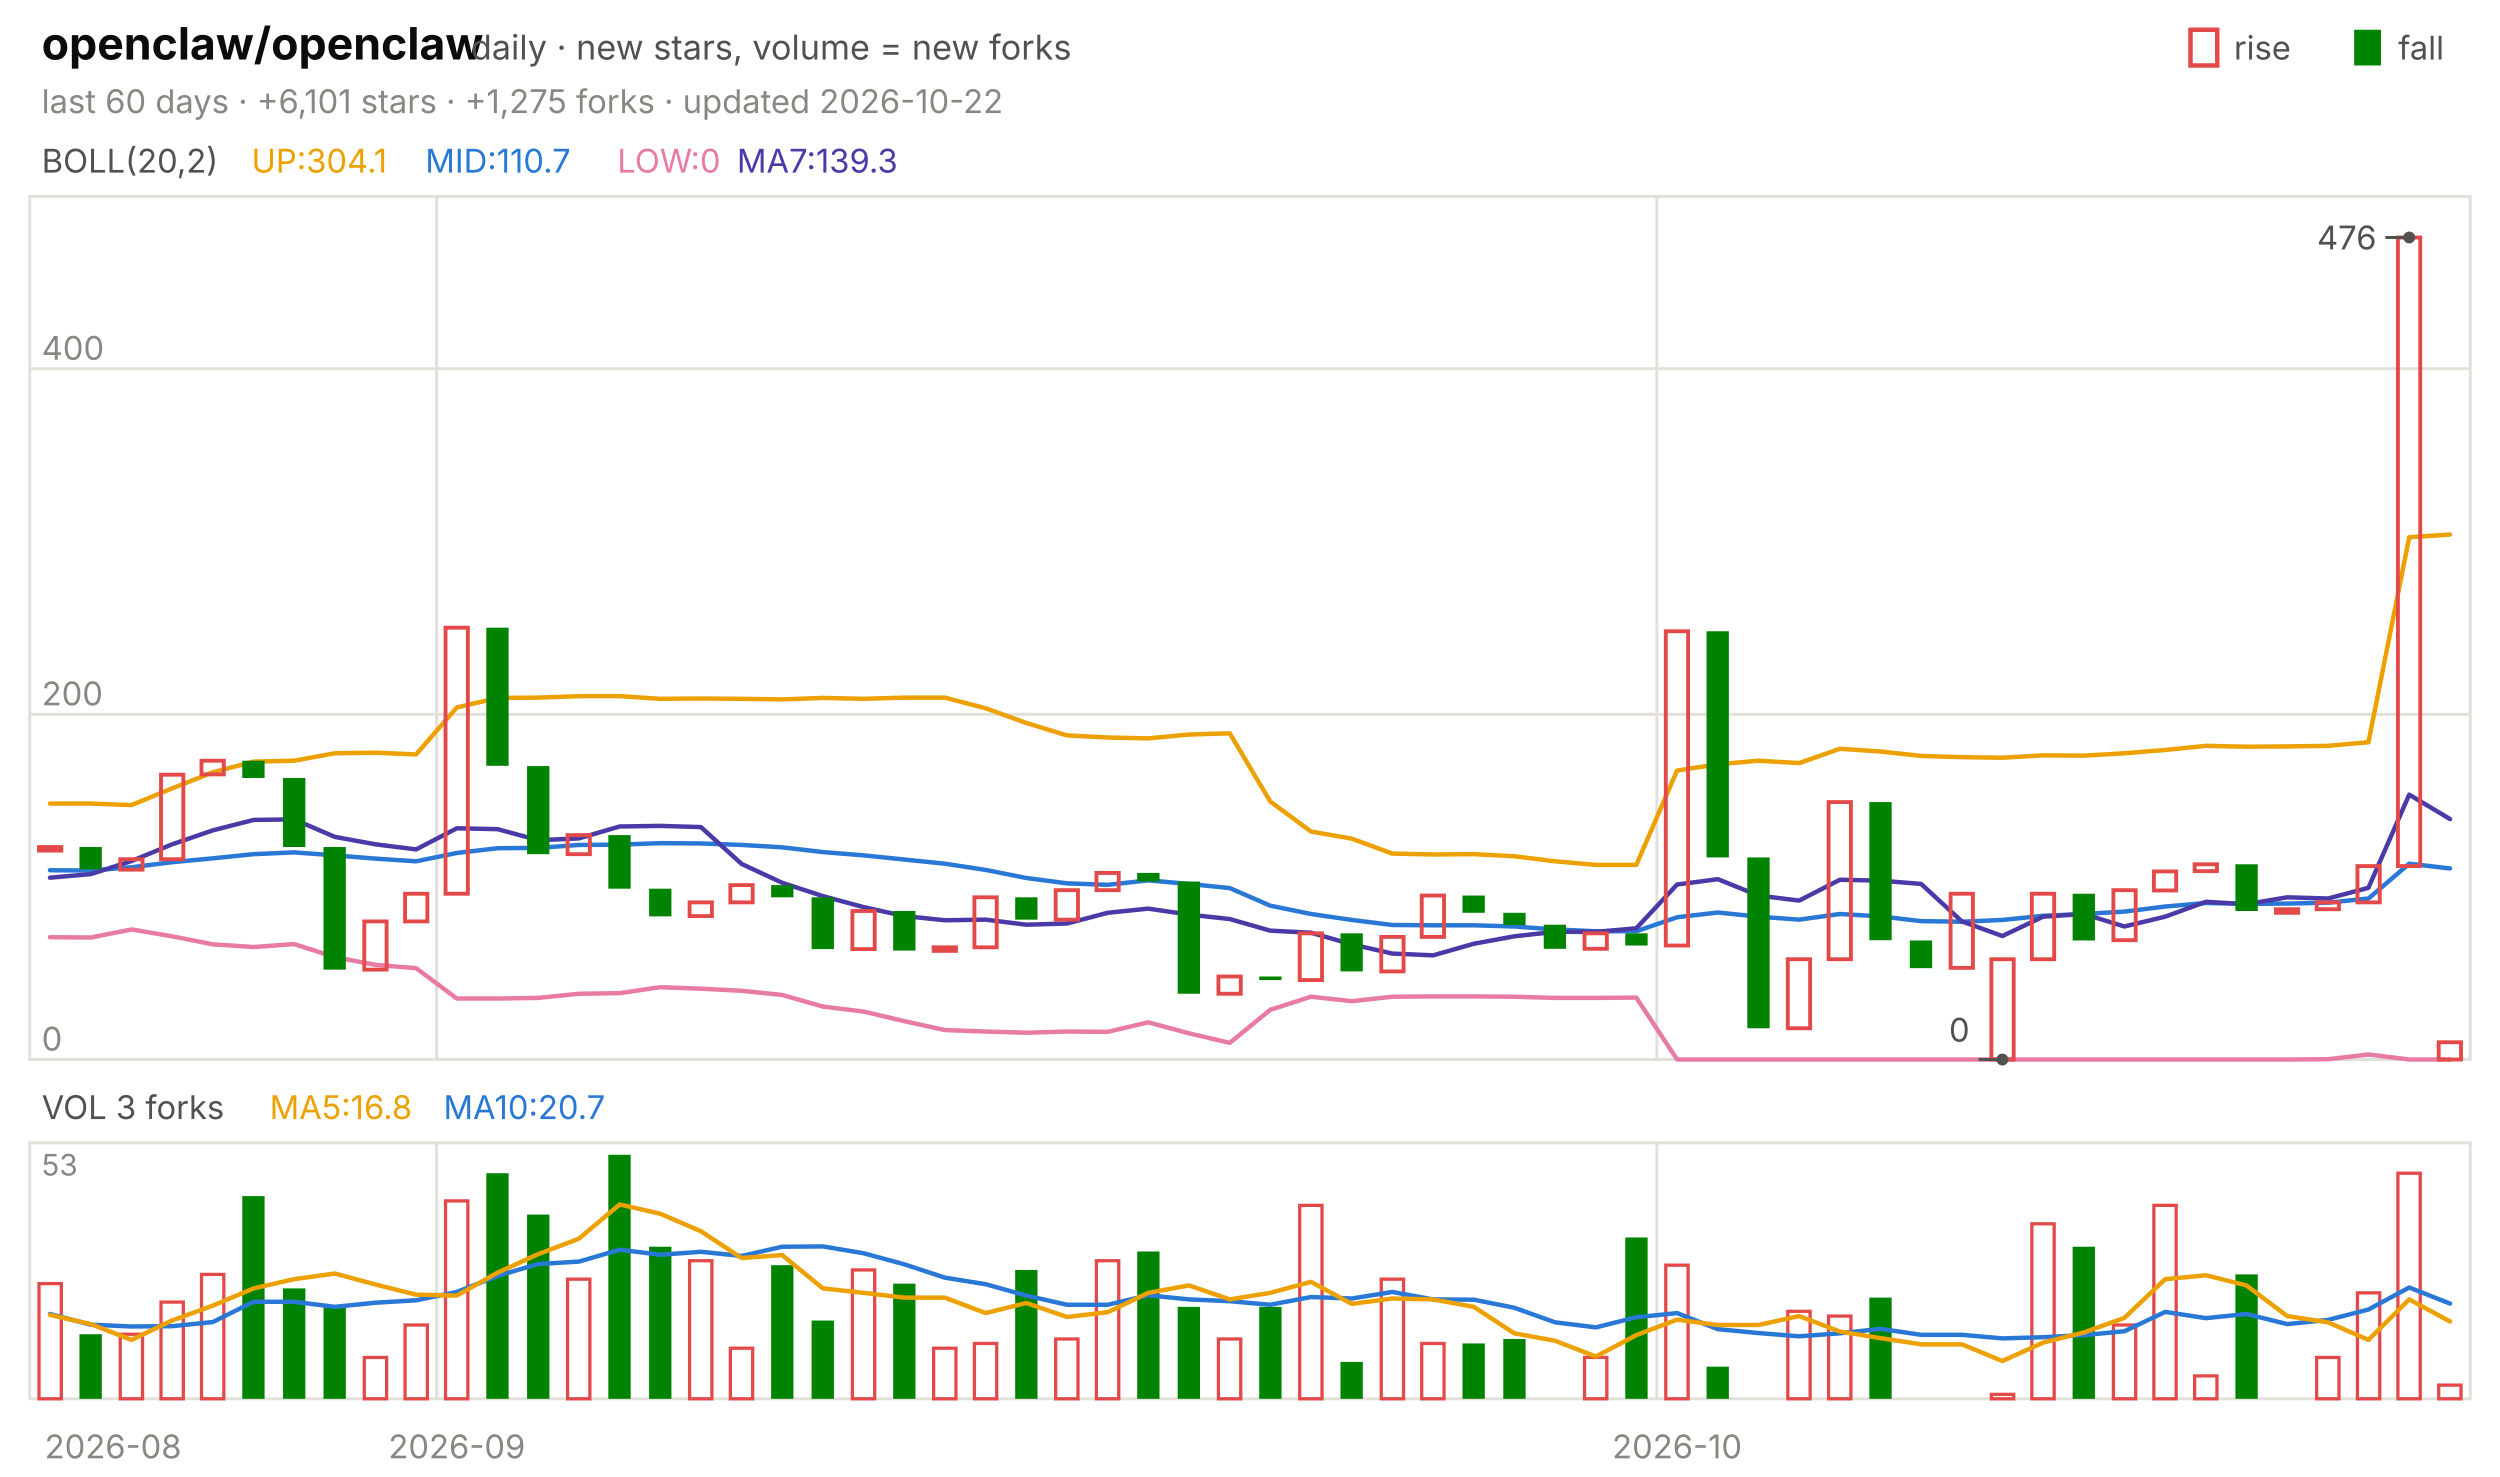
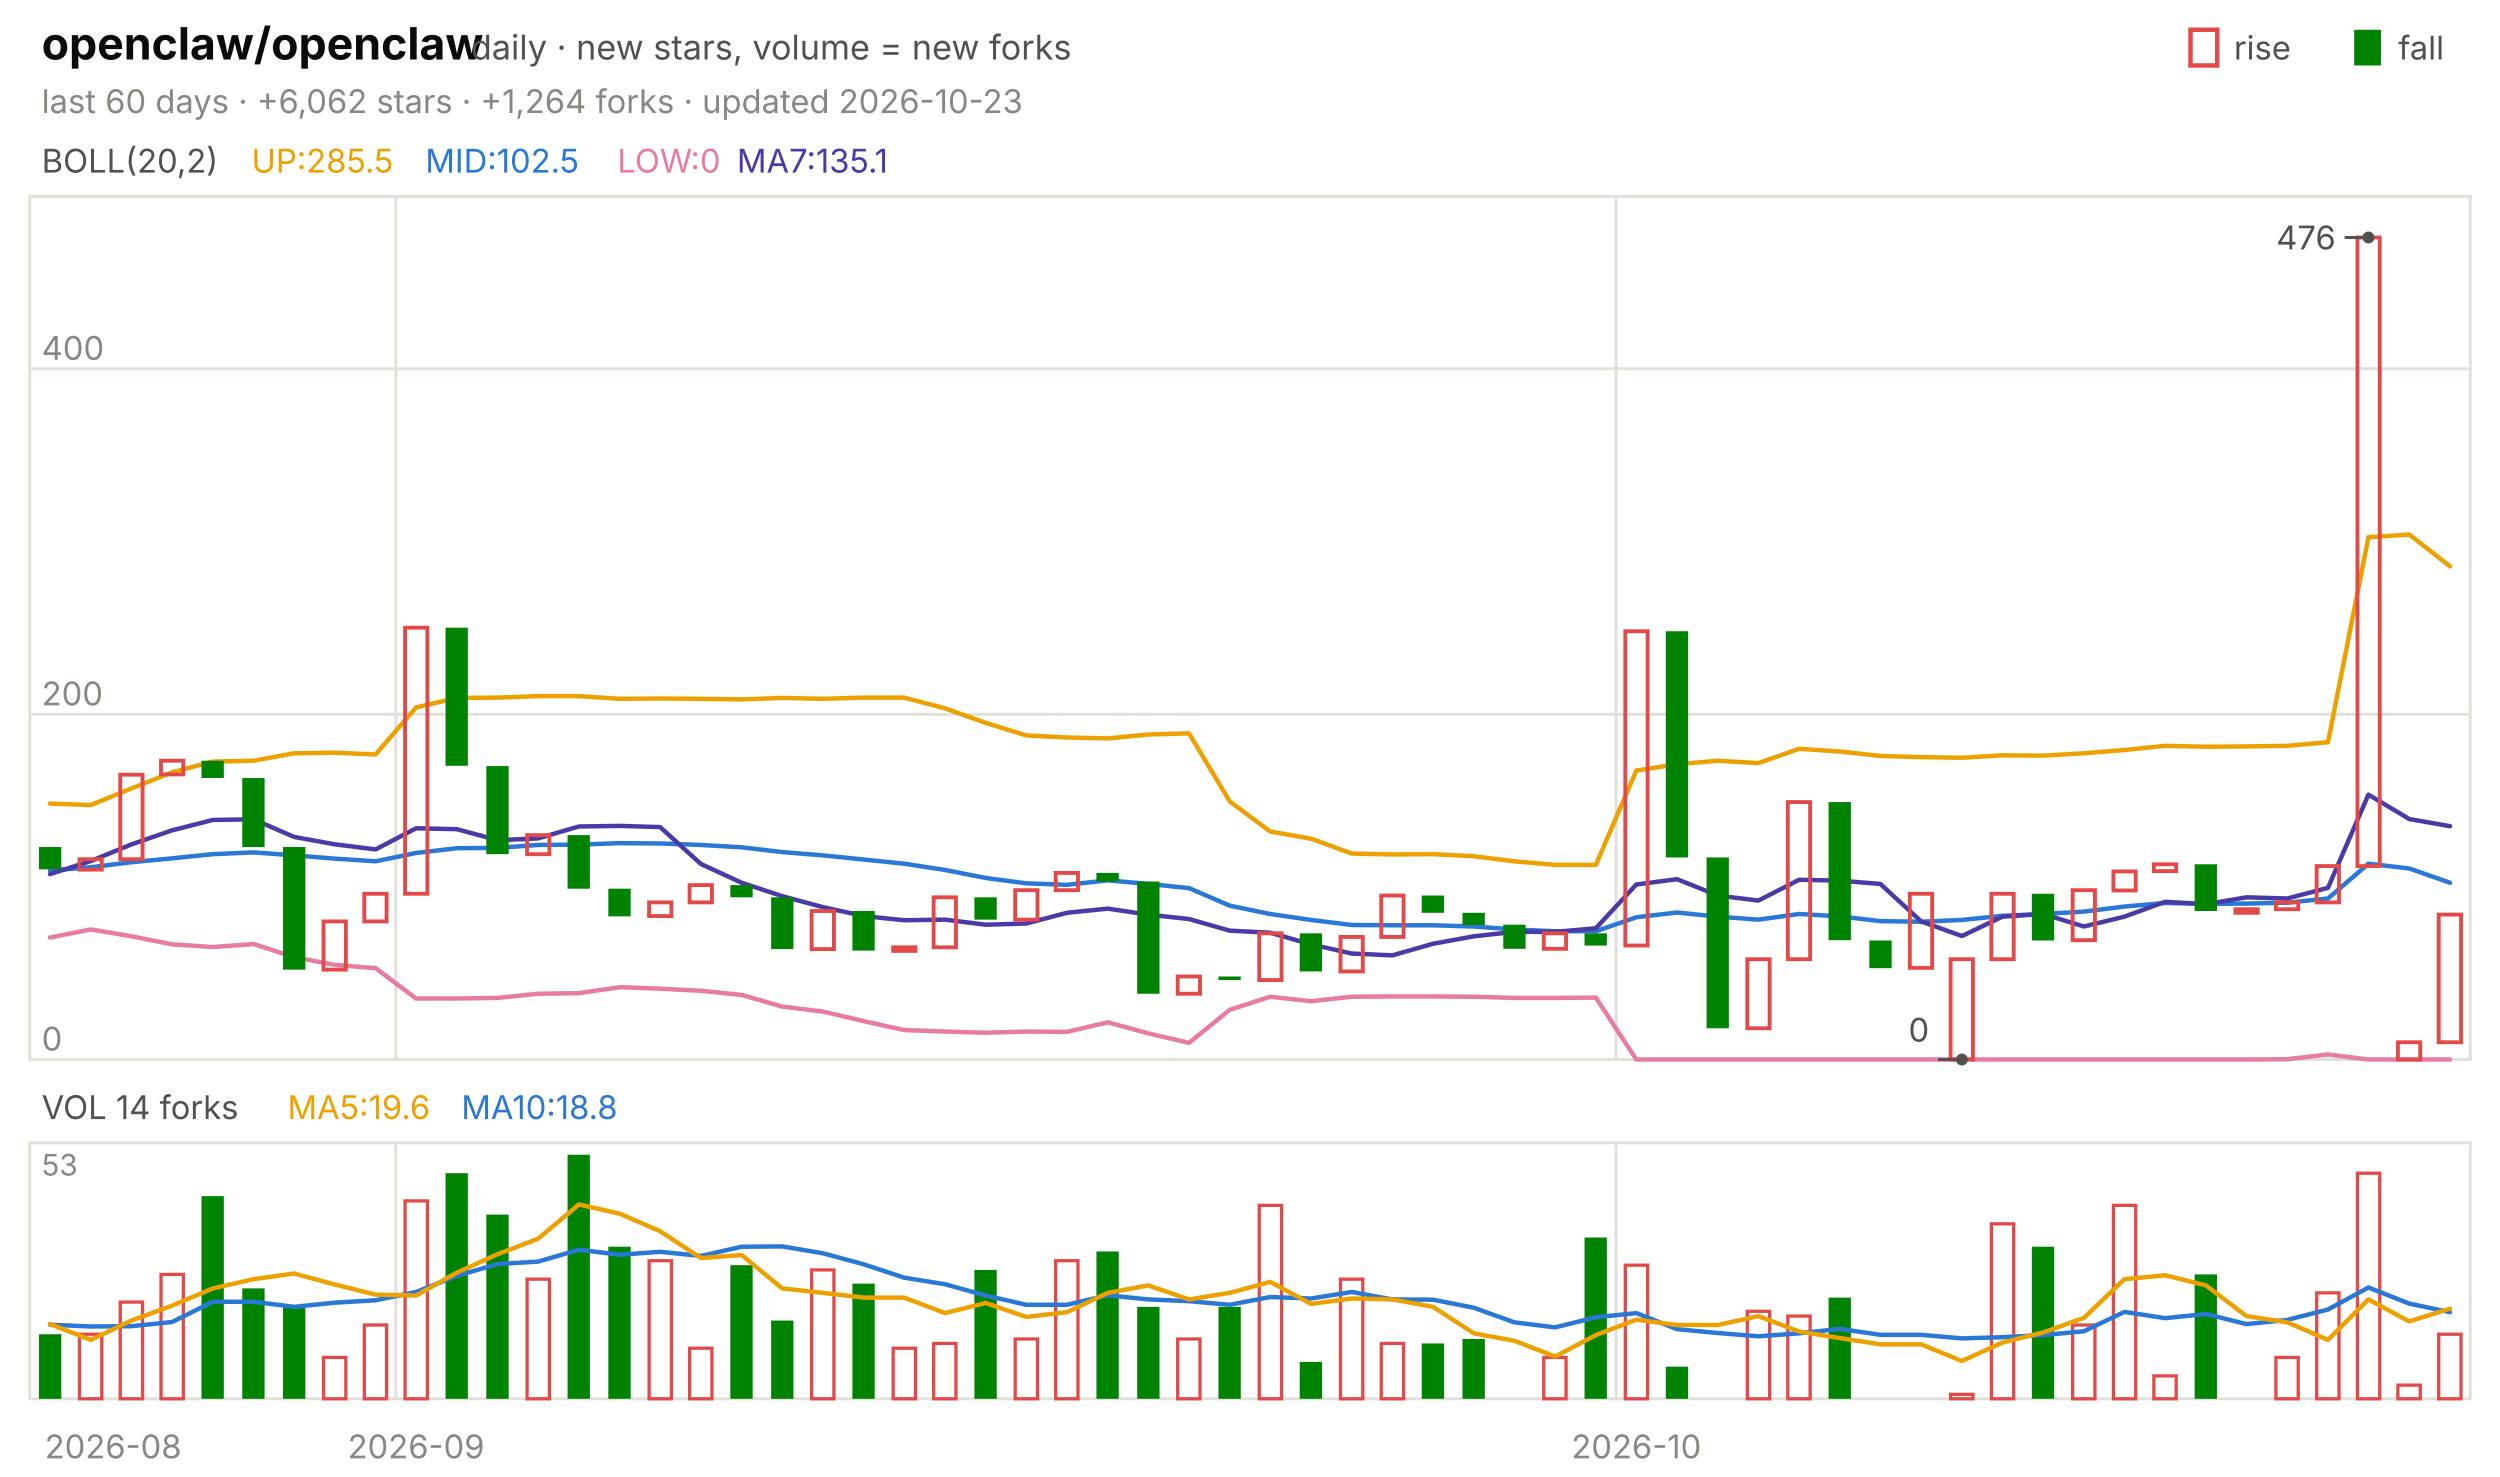
<svg xmlns="http://www.w3.org/2000/svg" viewBox="0 0 840 496" width="840" height="496" font-family="-apple-system,'Segoe UI',system-ui,sans-serif" role="img" aria-label="openclaw/openclaw candlestick chart">
  <text x="14.0" y="20.0" font-size="15" fill="#0b0b0b" font-weight="650">openclaw/openclaw</text>
  <text x="158.2" y="20.0" font-size="11.5" fill="#52514e">daily · new stars, volume = new forks</text>
  <text x="805.8" y="20.0" font-size="11.0" fill="#52514e">fall</text>
  <rect x="791" y="10" width="9" height="12" fill="#008300" />
  <text x="750.6" y="20.0" font-size="11.0" fill="#52514e">rise</text>
  <rect x="736" y="10" width="9" height="12" fill="none" stroke="#e34948" stroke-width="1.5" />
-   <text x="14.0" y="38.0" font-size="11.0" fill="#898781">last 60 days · +6,101 stars · +1,275 forks · updated 2026-10-22</text>
+   <text x="14.0" y="38.0" font-size="11.0" fill="#898781">last 60 days · +6,062 stars · +1,264 forks · updated 2026-10-23</text>
  <rect x="10" y="66" width="820" height="290" fill="none" stroke="#e1e0d9" />
  <rect x="10" y="384" width="820" height="86" fill="none" stroke="#e1e0d9" />
  <text x="38.0" y="490.0" font-size="11.0" fill="#898781" text-anchor="middle">2026-08</text>
-   <line x1="146.7" y1="66.0" x2="146.7" y2="356.0" stroke="#e1e0d9" stroke-width="1.0" />
-   <line x1="146.7" y1="384.0" x2="146.7" y2="470.0" stroke="#e1e0d9" stroke-width="1.0" />
-   <text x="153.5" y="490.0" font-size="11.0" fill="#898781" text-anchor="middle">2026-09</text>
-   <line x1="556.7" y1="66.0" x2="556.7" y2="356.0" stroke="#e1e0d9" stroke-width="1.0" />
-   <line x1="556.7" y1="384.0" x2="556.7" y2="470.0" stroke="#e1e0d9" stroke-width="1.0" />
-   <text x="563.5" y="490.0" font-size="11.0" fill="#898781" text-anchor="middle">2026-10</text>
+   <line x1="133.0" y1="66.0" x2="133.0" y2="356.0" stroke="#e1e0d9" stroke-width="1.0" />
+   <line x1="133.0" y1="384.0" x2="133.0" y2="470.0" stroke="#e1e0d9" stroke-width="1.0" />
+   <text x="139.8" y="490.0" font-size="11.0" fill="#898781" text-anchor="middle">2026-09</text>
+   <line x1="543.0" y1="66.0" x2="543.0" y2="356.0" stroke="#e1e0d9" stroke-width="1.0" />
+   <line x1="543.0" y1="384.0" x2="543.0" y2="470.0" stroke="#e1e0d9" stroke-width="1.0" />
+   <text x="549.8" y="490.0" font-size="11.0" fill="#898781" text-anchor="middle">2026-10</text>
  <text x="14.0" y="58.0" font-size="11.0" fill="#52514e">BOLL(20,2)</text>
-   <text x="84.5" y="58.0" font-size="11.0" fill="#eda100">UP:304.1</text>
-   <text x="142.9" y="58.0" font-size="11.0" fill="#2a78d6">MID:110.7</text>
+   <text x="84.5" y="58.0" font-size="11.0" fill="#eda100">UP:285.5</text>
+   <text x="142.9" y="58.0" font-size="11.0" fill="#2a78d6">MID:102.5</text>
  <text x="207.4" y="58.0" font-size="11.0" fill="#e87ba4">LOW:0</text>
-   <text x="247.6" y="58.0" font-size="11.0" fill="#4a3aa7">MA7:139.3</text>
+   <text x="247.6" y="58.0" font-size="11.0" fill="#4a3aa7">MA7:135.1</text>
  <line x1="10.0" y1="356.0" x2="830.0" y2="356.0" stroke="#e1e0d9" stroke-width="1.0" />
  <text x="14.0" y="353.0" font-size="11.0" fill="#898781">0</text>
  <line x1="10.0" y1="240.0" x2="830.0" y2="240.0" stroke="#e1e0d9" stroke-width="1.0" />
  <text x="14.0" y="237.0" font-size="11.0" fill="#898781">200</text>
  <line x1="10.0" y1="123.9" x2="830.0" y2="123.9" stroke="#e1e0d9" stroke-width="1.0" />
  <text x="14.0" y="120.9" font-size="11.0" fill="#898781">400</text>
-   <polyline points="16.8,270.0 30.5,270.0 44.2,270.5 57.8,264.9 71.5,259.5 85.2,255.9 98.8,255.6 112.5,253.1 126.2,252.9 139.8,253.5 153.5,237.7 167.2,234.5 180.8,234.4 194.5,233.9 208.2,233.9 221.8,234.8 235.5,234.7 249.2,234.8 262.8,235.0 276.5,234.5 290.2,234.8 303.8,234.4 317.5,234.4 331.2,238.0 344.8,242.9 358.5,247.1 372.2,247.8 385.8,248.1 399.5,246.8 413.2,246.4 426.8,269.3 440.5,279.4 454.2,281.8 467.8,286.8 481.5,287.1 495.2,287.0 508.8,287.7 522.5,289.4 536.2,290.6 549.8,290.6 563.5,258.9 577.2,256.8 590.8,255.6 604.5,256.4 618.2,251.6 631.8,252.5 645.5,254.0 659.2,254.4 672.8,254.6 686.5,253.8 700.2,253.9 713.8,253.1 727.5,252.0 741.2,250.6 754.8,250.9 768.5,250.8 782.2,250.6 795.8,249.4 809.5,180.5 823.2,179.6" fill="none" stroke="#eda100" stroke-width="1.5" stroke-linejoin="round" stroke-linecap="round" />
-   <polyline points="16.8,292.4 30.5,292.5 44.2,291.4 57.8,289.7 71.5,288.4 85.2,287.0 98.8,286.4 112.5,287.4 126.2,288.5 139.8,289.4 153.5,286.6 167.2,285.0 180.8,284.9 194.5,283.9 208.2,283.8 221.8,283.3 235.5,283.4 249.2,283.9 262.8,284.7 276.5,286.3 290.2,287.4 303.8,288.8 317.5,290.2 331.2,292.3 344.8,295.0 358.5,296.8 372.2,297.3 385.8,295.8 399.5,297.0 413.2,298.4 426.8,304.3 440.5,307.1 454.2,309.1 467.8,310.8 481.5,310.9 495.2,310.9 508.8,311.3 522.5,312.3 536.2,312.9 549.8,312.9 563.5,308.2 577.2,306.6 590.8,308.0 604.5,309.0 618.2,307.1 631.8,307.9 645.5,309.5 659.2,309.7 672.8,309.1 686.5,307.7 700.2,307.1 713.8,306.3 727.5,304.6 741.2,303.4 754.8,303.7 768.5,303.6 782.2,303.3 795.8,301.9 809.5,290.2 823.2,291.8" fill="none" stroke="#2a78d6" stroke-width="1.5" stroke-linejoin="round" stroke-linecap="round" />
-   <polyline points="16.8,314.9 30.5,315.0 44.2,312.3 57.8,314.6 71.5,317.3 85.2,318.2 98.8,317.2 112.5,321.6 126.2,324.2 139.8,325.3 153.5,335.5 167.2,335.5 180.8,335.3 194.5,333.9 208.2,333.7 221.8,331.7 235.5,332.2 249.2,332.9 262.8,334.3 276.5,338.2 290.2,339.9 303.8,343.1 317.5,346.1 331.2,346.6 344.8,347.0 358.5,346.6 372.2,346.7 385.8,343.5 399.5,347.2 413.2,350.4 426.8,339.3 440.5,334.9 454.2,336.4 467.8,334.9 481.5,334.8 495.2,334.8 508.8,334.9 522.5,335.3 536.2,335.3 549.8,335.2 563.5,356.0 577.2,356.0 590.8,356.0 604.5,356.0 618.2,356.0 631.8,356.0 645.5,356.0 659.2,356.0 672.8,356.0 686.5,356.0 700.2,356.0 713.8,356.0 727.5,356.0 741.2,356.0 754.8,356.0 768.5,356.0 782.2,355.9 795.8,354.3 809.5,356.0 823.2,356.0" fill="none" stroke="#e87ba4" stroke-width="1.5" stroke-linejoin="round" stroke-linecap="round" />
-   <polyline points="16.8,294.9 30.5,293.7 44.2,289.3 57.8,283.7 71.5,279.0 85.2,275.5 98.8,275.3 112.5,281.2 126.2,283.7 139.8,285.4 153.5,278.3 167.2,278.6 180.8,282.3 194.5,281.7 208.2,277.7 221.8,277.5 235.5,277.9 249.2,290.3 262.8,296.6 276.5,301.1 290.2,304.8 303.8,307.8 317.5,309.2 331.2,309.0 344.8,310.7 358.5,310.3 372.2,306.7 385.8,305.3 399.5,307.3 413.2,308.8 426.8,312.7 440.5,313.4 454.2,317.3 467.8,320.4 481.5,321.0 495.2,317.1 508.8,314.6 522.5,313.1 536.2,313.1 549.8,311.9 563.5,297.2 577.2,295.4 590.8,300.9 604.5,302.6 618.2,295.6 631.8,295.9 645.5,297.0 659.2,309.6 672.8,314.5 686.5,308.0 700.2,307.1 713.8,311.3 727.5,308.0 741.2,303.0 754.8,303.8 768.5,301.5 782.2,301.9 795.8,298.3 809.5,267.0 823.2,275.2" fill="none" stroke="#4a3aa7" stroke-width="1.5" stroke-linejoin="round" stroke-linecap="round" />
-   <rect x="13.1" y="284.6" width="7.5" height="1.2" fill="none" stroke="#e34948" stroke-width="1.3" />
-   <rect x="26.7" y="284.6" width="7.5" height="7.5" fill="#008300" />
-   <rect x="40.4" y="288.7" width="7.5" height="3.5" fill="none" stroke="#e34948" stroke-width="1.3" />
-   <rect x="54.1" y="260.3" width="7.5" height="28.4" fill="none" stroke="#e34948" stroke-width="1.3" />
-   <rect x="67.7" y="255.6" width="7.5" height="4.6" fill="none" stroke="#e34948" stroke-width="1.3" />
-   <rect x="81.4" y="255.6" width="7.5" height="5.8" fill="#008300" />
-   <rect x="95.1" y="261.4" width="7.5" height="23.2" fill="#008300" />
-   <rect x="108.7" y="284.6" width="7.5" height="41.2" fill="#008300" />
-   <rect x="122.4" y="309.6" width="7.5" height="16.2" fill="none" stroke="#e34948" stroke-width="1.3" />
-   <rect x="136.1" y="300.3" width="7.5" height="9.3" fill="none" stroke="#e34948" stroke-width="1.3" />
-   <rect x="149.7" y="210.9" width="7.5" height="89.4" fill="none" stroke="#e34948" stroke-width="1.3" />
-   <rect x="163.4" y="210.9" width="7.5" height="46.4" fill="#008300" />
-   <rect x="177.1" y="257.4" width="7.5" height="29.6" fill="#008300" />
-   <rect x="190.7" y="280.6" width="7.5" height="6.4" fill="none" stroke="#e34948" stroke-width="1.3" />
-   <rect x="204.4" y="280.6" width="7.5" height="18.0" fill="#008300" />
-   <rect x="218.1" y="298.6" width="7.5" height="9.3" fill="#008300" />
-   <rect x="231.7" y="303.2" width="7.5" height="4.6" fill="none" stroke="#e34948" stroke-width="1.3" />
-   <rect x="245.4" y="297.4" width="7.5" height="5.8" fill="none" stroke="#e34948" stroke-width="1.3" />
-   <rect x="259.1" y="297.4" width="7.5" height="4.1" fill="#008300" />
-   <rect x="272.7" y="301.5" width="7.5" height="17.4" fill="#008300" />
-   <rect x="286.4" y="306.1" width="7.5" height="12.8" fill="none" stroke="#e34948" stroke-width="1.3" />
-   <rect x="300.1" y="306.1" width="7.5" height="13.3" fill="#008300" />
-   <rect x="313.7" y="318.3" width="7.5" height="1.2" fill="none" stroke="#e34948" stroke-width="1.3" />
-   <rect x="327.4" y="301.5" width="7.5" height="16.8" fill="none" stroke="#e34948" stroke-width="1.3" />
-   <rect x="341.1" y="301.5" width="7.5" height="7.5" fill="#008300" />
-   <rect x="354.7" y="299.1" width="7.5" height="9.9" fill="none" stroke="#e34948" stroke-width="1.3" />
-   <rect x="368.4" y="293.3" width="7.5" height="5.8" fill="none" stroke="#e34948" stroke-width="1.3" />
-   <rect x="382.1" y="293.3" width="7.5" height="2.9" fill="#008300" />
-   <rect x="395.7" y="296.2" width="7.5" height="37.7" fill="#008300" />
-   <rect x="409.4" y="328.1" width="7.5" height="5.8" fill="none" stroke="#e34948" stroke-width="1.3" />
-   <rect x="423.1" y="328.1" width="7.5" height="1.2" fill="#008300" />
-   <rect x="436.7" y="313.6" width="7.5" height="15.7" fill="none" stroke="#e34948" stroke-width="1.3" />
-   <rect x="450.4" y="313.6" width="7.5" height="12.8" fill="#008300" />
-   <rect x="464.1" y="314.8" width="7.5" height="11.6" fill="none" stroke="#e34948" stroke-width="1.3" />
-   <rect x="477.7" y="300.9" width="7.5" height="13.9" fill="none" stroke="#e34948" stroke-width="1.3" />
-   <rect x="491.4" y="300.9" width="7.5" height="5.8" fill="#008300" />
-   <rect x="505.1" y="306.7" width="7.5" height="4.1" fill="#008300" />
-   <rect x="518.7" y="310.7" width="7.5" height="8.1" fill="#008300" />
-   <rect x="532.4" y="313.6" width="7.5" height="5.2" fill="none" stroke="#e34948" stroke-width="1.3" />
-   <rect x="546.1" y="313.6" width="7.5" height="4.1" fill="#008300" />
-   <rect x="559.7" y="212.1" width="7.5" height="105.6" fill="none" stroke="#e34948" stroke-width="1.3" />
-   <rect x="573.4" y="212.1" width="7.5" height="76.0" fill="#008300" />
-   <rect x="587.1" y="288.1" width="7.5" height="57.4" fill="#008300" />
-   <rect x="600.7" y="322.3" width="7.5" height="23.2" fill="none" stroke="#e34948" stroke-width="1.3" />
-   <rect x="614.4" y="269.5" width="7.5" height="52.8" fill="none" stroke="#e34948" stroke-width="1.3" />
-   <rect x="628.1" y="269.5" width="7.5" height="46.4" fill="#008300" />
-   <rect x="641.7" y="316.0" width="7.5" height="9.3" fill="#008300" />
-   <rect x="655.4" y="300.3" width="7.5" height="24.9" fill="none" stroke="#e34948" stroke-width="1.3" />
-   <rect x="669.1" y="322.3" width="7.5" height="33.7" fill="none" stroke="#e34948" stroke-width="1.3" />
-   <rect x="682.7" y="300.3" width="7.5" height="22.0" fill="none" stroke="#e34948" stroke-width="1.3" />
-   <rect x="696.4" y="300.3" width="7.5" height="15.7" fill="#008300" />
-   <rect x="710.1" y="299.1" width="7.5" height="16.8" fill="none" stroke="#e34948" stroke-width="1.3" />
-   <rect x="723.7" y="292.8" width="7.5" height="6.4" fill="none" stroke="#e34948" stroke-width="1.3" />
-   <rect x="737.4" y="290.4" width="7.5" height="2.3" fill="none" stroke="#e34948" stroke-width="1.3" />
-   <rect x="751.1" y="290.4" width="7.5" height="15.7" fill="#008300" />
-   <rect x="764.7" y="305.5" width="7.5" height="1.2" fill="none" stroke="#e34948" stroke-width="1.3" />
-   <rect x="778.4" y="303.2" width="7.5" height="2.3" fill="none" stroke="#e34948" stroke-width="1.3" />
-   <rect x="792.1" y="291.0" width="7.5" height="12.2" fill="none" stroke="#e34948" stroke-width="1.3" />
-   <rect x="805.7" y="79.8" width="7.5" height="211.2" fill="none" stroke="#e34948" stroke-width="1.3" />
-   <rect x="819.4" y="350.2" width="7.5" height="5.8" fill="none" stroke="#e34948" stroke-width="1.3" />
-   <circle cx="809.5" cy="79.8" r="2" fill="#52514e" />
-   <line x1="809.5" y1="79.8" x2="801.5" y2="79.8" stroke="#52514e" stroke-width="1.0" />
-   <text x="798.5" y="83.8" font-size="11.0" fill="#52514e" text-anchor="end">476</text>
-   <circle cx="672.8" cy="356.0" r="2" fill="#52514e" />
-   <line x1="672.8" y1="356.0" x2="664.8" y2="356.0" stroke="#52514e" stroke-width="1.0" />
-   <text x="661.8" y="350.0" font-size="11.0" fill="#52514e" text-anchor="end">0</text>
-   <text x="14.0" y="376.0" font-size="11.0" fill="#52514e">VOL 3 forks</text>
-   <text x="90.6" y="376.0" font-size="11.0" fill="#eda100">MA5:16.8</text>
-   <text x="149.0" y="376.0" font-size="11.0" fill="#2a78d6">MA10:20.7</text>
+   <polyline points="16.8,270.0 30.5,270.5 44.2,264.9 57.8,259.5 71.5,255.9 85.2,255.6 98.8,253.1 112.5,252.9 126.2,253.5 139.8,237.7 153.5,234.5 167.2,234.4 180.8,233.9 194.5,233.9 208.2,234.8 221.8,234.7 235.5,234.8 249.2,235.0 262.8,234.5 276.5,234.8 290.2,234.4 303.8,234.4 317.5,238.0 331.2,242.9 344.8,247.1 358.5,247.8 372.2,248.1 385.8,246.8 399.5,246.4 413.2,269.3 426.8,279.4 440.5,281.8 454.2,286.8 467.8,287.1 481.5,287.0 495.2,287.7 508.8,289.4 522.5,290.6 536.2,290.6 549.8,258.9 563.5,256.8 577.2,255.6 590.8,256.4 604.5,251.6 618.2,252.5 631.8,254.0 645.5,254.4 659.2,254.6 672.8,253.8 686.5,253.9 700.2,253.1 713.8,252.0 727.5,250.6 741.2,250.9 754.8,250.8 768.5,250.6 782.2,249.4 795.8,180.5 809.5,179.6 823.2,190.3" fill="none" stroke="#eda100" stroke-width="1.5" stroke-linejoin="round" stroke-linecap="round" />
+   <polyline points="16.8,292.5 30.5,291.4 44.2,289.7 57.8,288.4 71.5,287.0 85.2,286.4 98.8,287.4 112.5,288.5 126.2,289.4 139.8,286.6 153.5,285.0 167.2,284.9 180.8,283.9 194.5,283.8 208.2,283.3 221.8,283.4 235.5,283.9 249.2,284.7 262.8,286.3 276.5,287.4 290.2,288.8 303.8,290.2 317.5,292.3 331.2,295.0 344.8,296.8 358.5,297.3 372.2,295.8 385.8,297.0 399.5,298.4 413.2,304.3 426.8,307.1 440.5,309.1 454.2,310.8 467.8,310.9 481.5,310.9 495.2,311.3 508.8,312.3 522.5,312.9 536.2,312.9 549.8,308.2 563.5,306.6 577.2,308.0 590.8,309.0 604.5,307.1 618.2,307.9 631.8,309.5 645.5,309.7 659.2,309.1 672.8,307.7 686.5,307.1 700.2,306.3 713.8,304.6 727.5,303.4 741.2,303.7 754.8,303.6 768.5,303.3 782.2,301.9 795.8,290.2 809.5,291.8 823.2,296.6" fill="none" stroke="#2a78d6" stroke-width="1.5" stroke-linejoin="round" stroke-linecap="round" />
+   <polyline points="16.8,315.0 30.5,312.3 44.2,314.6 57.8,317.3 71.5,318.2 85.2,317.2 98.8,321.6 112.5,324.2 126.2,325.3 139.8,335.5 153.5,335.5 167.2,335.3 180.8,333.9 194.5,333.7 208.2,331.7 221.8,332.2 235.5,332.9 249.2,334.3 262.8,338.2 276.5,339.9 290.2,343.1 303.8,346.1 317.5,346.6 331.2,347.0 344.8,346.6 358.5,346.7 372.2,343.5 385.8,347.2 399.5,350.4 413.2,339.3 426.8,334.9 440.5,336.4 454.2,334.9 467.8,334.8 481.5,334.8 495.2,334.9 508.8,335.3 522.5,335.3 536.2,335.2 549.8,356.0 563.5,356.0 577.2,356.0 590.8,356.0 604.5,356.0 618.2,356.0 631.8,356.0 645.5,356.0 659.2,356.0 672.8,356.0 686.5,356.0 700.2,356.0 713.8,356.0 727.5,356.0 741.2,356.0 754.8,356.0 768.5,355.9 782.2,354.3 795.8,356.0 809.5,356.0 823.2,356.0" fill="none" stroke="#e87ba4" stroke-width="1.5" stroke-linejoin="round" stroke-linecap="round" />
+   <polyline points="16.8,293.7 30.5,289.3 44.2,283.7 57.8,279.0 71.5,275.5 85.2,275.3 98.8,281.2 112.5,283.7 126.2,285.4 139.8,278.3 153.5,278.6 167.2,282.3 180.8,281.7 194.5,277.7 208.2,277.5 221.8,277.9 235.5,290.3 249.2,296.6 262.8,301.1 276.5,304.8 290.2,307.8 303.8,309.2 317.5,309.0 331.2,310.7 344.8,310.3 358.5,306.7 372.2,305.3 385.8,307.3 399.5,308.8 413.2,312.7 426.8,313.4 440.5,317.3 454.2,320.4 467.8,321.0 481.5,317.1 495.2,314.6 508.8,313.1 522.5,313.1 536.2,311.9 549.8,297.2 563.5,295.4 577.2,300.9 590.8,302.6 604.5,295.6 618.2,295.9 631.8,297.0 645.5,309.6 659.2,314.5 672.8,308.0 686.5,307.1 700.2,311.3 713.8,308.0 727.5,303.0 741.2,303.8 754.8,301.5 768.5,301.9 782.2,298.3 795.8,267.0 809.5,275.2 823.2,277.6" fill="none" stroke="#4a3aa7" stroke-width="1.5" stroke-linejoin="round" stroke-linecap="round" />
+   <rect x="13.1" y="284.6" width="7.5" height="7.5" fill="#008300" />
+   <rect x="26.7" y="288.7" width="7.5" height="3.5" fill="none" stroke="#e34948" stroke-width="1.3" />
+   <rect x="40.4" y="260.3" width="7.5" height="28.4" fill="none" stroke="#e34948" stroke-width="1.3" />
+   <rect x="54.1" y="255.6" width="7.5" height="4.6" fill="none" stroke="#e34948" stroke-width="1.3" />
+   <rect x="67.7" y="255.6" width="7.5" height="5.8" fill="#008300" />
+   <rect x="81.4" y="261.4" width="7.5" height="23.2" fill="#008300" />
+   <rect x="95.1" y="284.6" width="7.5" height="41.2" fill="#008300" />
+   <rect x="108.7" y="309.6" width="7.5" height="16.2" fill="none" stroke="#e34948" stroke-width="1.3" />
+   <rect x="122.4" y="300.3" width="7.5" height="9.3" fill="none" stroke="#e34948" stroke-width="1.3" />
+   <rect x="136.1" y="210.9" width="7.5" height="89.4" fill="none" stroke="#e34948" stroke-width="1.3" />
+   <rect x="149.7" y="210.9" width="7.5" height="46.4" fill="#008300" />
+   <rect x="163.4" y="257.4" width="7.5" height="29.6" fill="#008300" />
+   <rect x="177.1" y="280.6" width="7.5" height="6.4" fill="none" stroke="#e34948" stroke-width="1.3" />
+   <rect x="190.7" y="280.6" width="7.5" height="18.0" fill="#008300" />
+   <rect x="204.4" y="298.6" width="7.5" height="9.3" fill="#008300" />
+   <rect x="218.1" y="303.2" width="7.5" height="4.6" fill="none" stroke="#e34948" stroke-width="1.3" />
+   <rect x="231.7" y="297.4" width="7.5" height="5.8" fill="none" stroke="#e34948" stroke-width="1.3" />
+   <rect x="245.4" y="297.4" width="7.5" height="4.1" fill="#008300" />
+   <rect x="259.1" y="301.5" width="7.5" height="17.4" fill="#008300" />
+   <rect x="272.7" y="306.1" width="7.5" height="12.8" fill="none" stroke="#e34948" stroke-width="1.3" />
+   <rect x="286.4" y="306.1" width="7.5" height="13.3" fill="#008300" />
+   <rect x="300.1" y="318.3" width="7.5" height="1.2" fill="none" stroke="#e34948" stroke-width="1.3" />
+   <rect x="313.7" y="301.5" width="7.5" height="16.8" fill="none" stroke="#e34948" stroke-width="1.3" />
+   <rect x="327.4" y="301.5" width="7.5" height="7.5" fill="#008300" />
+   <rect x="341.1" y="299.1" width="7.5" height="9.9" fill="none" stroke="#e34948" stroke-width="1.3" />
+   <rect x="354.7" y="293.3" width="7.5" height="5.8" fill="none" stroke="#e34948" stroke-width="1.3" />
+   <rect x="368.4" y="293.3" width="7.5" height="2.9" fill="#008300" />
+   <rect x="382.1" y="296.2" width="7.5" height="37.7" fill="#008300" />
+   <rect x="395.7" y="328.1" width="7.5" height="5.8" fill="none" stroke="#e34948" stroke-width="1.3" />
+   <rect x="409.4" y="328.1" width="7.5" height="1.2" fill="#008300" />
+   <rect x="423.1" y="313.6" width="7.5" height="15.7" fill="none" stroke="#e34948" stroke-width="1.3" />
+   <rect x="436.7" y="313.6" width="7.5" height="12.8" fill="#008300" />
+   <rect x="450.4" y="314.8" width="7.5" height="11.6" fill="none" stroke="#e34948" stroke-width="1.3" />
+   <rect x="464.1" y="300.9" width="7.5" height="13.9" fill="none" stroke="#e34948" stroke-width="1.3" />
+   <rect x="477.7" y="300.9" width="7.5" height="5.8" fill="#008300" />
+   <rect x="491.4" y="306.7" width="7.5" height="4.1" fill="#008300" />
+   <rect x="505.1" y="310.7" width="7.5" height="8.1" fill="#008300" />
+   <rect x="518.7" y="313.6" width="7.5" height="5.2" fill="none" stroke="#e34948" stroke-width="1.3" />
+   <rect x="532.4" y="313.6" width="7.5" height="4.1" fill="#008300" />
+   <rect x="546.1" y="212.1" width="7.5" height="105.6" fill="none" stroke="#e34948" stroke-width="1.3" />
+   <rect x="559.7" y="212.1" width="7.5" height="76.0" fill="#008300" />
+   <rect x="573.4" y="288.1" width="7.5" height="57.4" fill="#008300" />
+   <rect x="587.1" y="322.3" width="7.5" height="23.2" fill="none" stroke="#e34948" stroke-width="1.3" />
+   <rect x="600.7" y="269.5" width="7.5" height="52.8" fill="none" stroke="#e34948" stroke-width="1.3" />
+   <rect x="614.4" y="269.5" width="7.5" height="46.4" fill="#008300" />
+   <rect x="628.1" y="316.0" width="7.5" height="9.3" fill="#008300" />
+   <rect x="641.7" y="300.3" width="7.5" height="24.9" fill="none" stroke="#e34948" stroke-width="1.3" />
+   <rect x="655.4" y="322.3" width="7.5" height="33.7" fill="none" stroke="#e34948" stroke-width="1.3" />
+   <rect x="669.1" y="300.3" width="7.5" height="22.0" fill="none" stroke="#e34948" stroke-width="1.3" />
+   <rect x="682.7" y="300.3" width="7.5" height="15.7" fill="#008300" />
+   <rect x="696.4" y="299.1" width="7.5" height="16.8" fill="none" stroke="#e34948" stroke-width="1.3" />
+   <rect x="710.1" y="292.8" width="7.5" height="6.4" fill="none" stroke="#e34948" stroke-width="1.3" />
+   <rect x="723.7" y="290.4" width="7.5" height="2.3" fill="none" stroke="#e34948" stroke-width="1.3" />
+   <rect x="737.4" y="290.4" width="7.5" height="15.7" fill="#008300" />
+   <rect x="751.1" y="305.5" width="7.5" height="1.2" fill="none" stroke="#e34948" stroke-width="1.3" />
+   <rect x="764.7" y="303.2" width="7.5" height="2.3" fill="none" stroke="#e34948" stroke-width="1.3" />
+   <rect x="778.4" y="291.0" width="7.5" height="12.2" fill="none" stroke="#e34948" stroke-width="1.3" />
+   <rect x="792.1" y="79.8" width="7.5" height="211.2" fill="none" stroke="#e34948" stroke-width="1.3" />
+   <rect x="805.7" y="350.2" width="7.5" height="5.8" fill="none" stroke="#e34948" stroke-width="1.3" />
+   <rect x="819.4" y="307.3" width="7.5" height="42.9" fill="none" stroke="#e34948" stroke-width="1.3" />
+   <circle cx="795.8" cy="79.8" r="2" fill="#52514e" />
+   <line x1="795.8" y1="79.8" x2="787.8" y2="79.8" stroke="#52514e" stroke-width="1.0" />
+   <text x="784.8" y="83.8" font-size="11.0" fill="#52514e" text-anchor="end">476</text>
+   <circle cx="659.2" cy="356.0" r="2" fill="#52514e" />
+   <line x1="659.2" y1="356.0" x2="651.2" y2="356.0" stroke="#52514e" stroke-width="1.0" />
+   <text x="648.2" y="350.0" font-size="11.0" fill="#52514e" text-anchor="end">0</text>
+   <text x="14.0" y="376.0" font-size="11.0" fill="#52514e">VOL 14 forks</text>
+   <text x="96.6" y="376.0" font-size="11.0" fill="#eda100">MA5:19.6</text>
+   <text x="155.0" y="376.0" font-size="11.0" fill="#2a78d6">MA10:18.8</text>
  <text x="14.0" y="395.0" font-size="10" fill="#898781">53</text>
-   <rect x="13.1" y="431.3" width="7.5" height="38.7" fill="none" stroke="#e34948" stroke-width="1.1" />
-   <rect x="26.7" y="448.3" width="7.5" height="21.7" fill="#008300" />
-   <rect x="40.4" y="448.3" width="7.5" height="21.7" fill="none" stroke="#e34948" stroke-width="1.1" />
-   <rect x="54.1" y="437.5" width="7.5" height="32.5" fill="none" stroke="#e34948" stroke-width="1.1" />
-   <rect x="67.7" y="428.2" width="7.5" height="41.8" fill="none" stroke="#e34948" stroke-width="1.1" />
-   <rect x="81.4" y="401.9" width="7.5" height="68.1" fill="#008300" />
-   <rect x="95.1" y="432.9" width="7.5" height="37.1" fill="#008300" />
-   <rect x="108.7" y="439.1" width="7.5" height="30.9" fill="#008300" />
-   <rect x="122.4" y="456.1" width="7.5" height="13.9" fill="none" stroke="#e34948" stroke-width="1.1" />
-   <rect x="136.1" y="445.2" width="7.5" height="24.8" fill="none" stroke="#e34948" stroke-width="1.1" />
-   <rect x="149.7" y="403.5" width="7.5" height="66.5" fill="none" stroke="#e34948" stroke-width="1.1" />
-   <rect x="163.4" y="394.2" width="7.5" height="75.8" fill="#008300" />
-   <rect x="177.1" y="408.1" width="7.5" height="61.9" fill="#008300" />
-   <rect x="190.7" y="429.8" width="7.5" height="40.2" fill="none" stroke="#e34948" stroke-width="1.1" />
-   <rect x="204.4" y="388.0" width="7.5" height="82.0" fill="#008300" />
-   <rect x="218.1" y="418.9" width="7.5" height="51.1" fill="#008300" />
-   <rect x="231.7" y="423.6" width="7.5" height="46.4" fill="none" stroke="#e34948" stroke-width="1.1" />
-   <rect x="245.4" y="453.0" width="7.5" height="17.0" fill="none" stroke="#e34948" stroke-width="1.1" />
-   <rect x="259.1" y="425.1" width="7.5" height="44.9" fill="#008300" />
-   <rect x="272.7" y="443.7" width="7.5" height="26.3" fill="#008300" />
-   <rect x="286.4" y="426.7" width="7.5" height="43.3" fill="none" stroke="#e34948" stroke-width="1.1" />
-   <rect x="300.1" y="431.3" width="7.5" height="38.7" fill="#008300" />
-   <rect x="313.7" y="453.0" width="7.5" height="17.0" fill="none" stroke="#e34948" stroke-width="1.1" />
-   <rect x="327.4" y="451.4" width="7.5" height="18.6" fill="none" stroke="#e34948" stroke-width="1.1" />
-   <rect x="341.1" y="426.7" width="7.5" height="43.3" fill="#008300" />
-   <rect x="354.7" y="449.9" width="7.5" height="20.1" fill="none" stroke="#e34948" stroke-width="1.1" />
-   <rect x="368.4" y="423.6" width="7.5" height="46.4" fill="none" stroke="#e34948" stroke-width="1.1" />
-   <rect x="382.1" y="420.5" width="7.5" height="49.5" fill="#008300" />
-   <rect x="395.7" y="439.1" width="7.5" height="30.9" fill="#008300" />
-   <rect x="409.4" y="449.9" width="7.5" height="20.1" fill="none" stroke="#e34948" stroke-width="1.1" />
-   <rect x="423.1" y="439.1" width="7.5" height="30.9" fill="#008300" />
-   <rect x="436.7" y="405.0" width="7.5" height="65.0" fill="none" stroke="#e34948" stroke-width="1.1" />
-   <rect x="450.4" y="457.6" width="7.5" height="12.4" fill="#008300" />
-   <rect x="464.1" y="429.8" width="7.5" height="40.2" fill="none" stroke="#e34948" stroke-width="1.1" />
-   <rect x="477.7" y="451.4" width="7.5" height="18.6" fill="none" stroke="#e34948" stroke-width="1.1" />
-   <rect x="491.4" y="451.4" width="7.5" height="18.6" fill="#008300" />
-   <rect x="505.1" y="449.9" width="7.5" height="20.1" fill="#008300" />
-   <rect x="532.4" y="456.1" width="7.5" height="13.9" fill="none" stroke="#e34948" stroke-width="1.1" />
-   <rect x="546.1" y="415.8" width="7.5" height="54.2" fill="#008300" />
-   <rect x="559.7" y="425.1" width="7.5" height="44.9" fill="none" stroke="#e34948" stroke-width="1.1" />
-   <rect x="573.4" y="459.2" width="7.5" height="10.8" fill="#008300" />
-   <rect x="600.7" y="440.6" width="7.5" height="29.4" fill="none" stroke="#e34948" stroke-width="1.1" />
-   <rect x="614.4" y="442.2" width="7.5" height="27.8" fill="none" stroke="#e34948" stroke-width="1.1" />
-   <rect x="628.1" y="436.0" width="7.5" height="34.0" fill="#008300" />
-   <rect x="669.1" y="468.5" width="7.5" height="1.5" fill="none" stroke="#e34948" stroke-width="1.1" />
-   <rect x="682.7" y="411.2" width="7.5" height="58.8" fill="none" stroke="#e34948" stroke-width="1.1" />
-   <rect x="696.4" y="418.9" width="7.5" height="51.1" fill="#008300" />
-   <rect x="710.1" y="445.2" width="7.5" height="24.8" fill="none" stroke="#e34948" stroke-width="1.1" />
-   <rect x="723.7" y="405.0" width="7.5" height="65.0" fill="none" stroke="#e34948" stroke-width="1.1" />
-   <rect x="737.4" y="462.3" width="7.5" height="7.7" fill="none" stroke="#e34948" stroke-width="1.1" />
-   <rect x="751.1" y="428.2" width="7.5" height="41.8" fill="#008300" />
-   <rect x="778.4" y="456.1" width="7.5" height="13.9" fill="none" stroke="#e34948" stroke-width="1.1" />
-   <rect x="792.1" y="434.4" width="7.5" height="35.6" fill="none" stroke="#e34948" stroke-width="1.1" />
-   <rect x="805.7" y="394.2" width="7.5" height="75.8" fill="none" stroke="#e34948" stroke-width="1.1" />
-   <rect x="819.4" y="465.4" width="7.5" height="4.6" fill="none" stroke="#e34948" stroke-width="1.1" />
-   <polyline points="16.8,441.5 30.5,445.1 44.2,445.7 57.8,445.6 71.5,444.2 85.2,437.4 98.8,437.4 112.5,439.1 126.2,437.7 139.8,436.9 153.5,434.1 167.2,428.7 180.8,424.7 194.5,423.9 208.2,419.9 221.8,421.6 235.5,420.6 249.2,422.0 262.8,418.9 276.5,418.8 290.2,421.1 303.8,424.8 317.5,429.3 331.2,431.5 344.8,435.3 358.5,438.4 372.2,438.4 385.8,435.2 399.5,436.6 413.2,437.2 426.8,438.4 440.5,435.8 454.2,436.3 467.8,434.1 481.5,436.6 495.2,436.7 508.8,439.4 522.5,444.3 536.2,446.0 549.8,442.6 563.5,441.2 577.2,446.6 590.8,447.9 604.5,449.0 618.2,448.0 631.8,446.5 645.5,448.5 659.2,448.5 672.8,449.7 686.5,449.3 700.2,448.6 713.8,447.3 727.5,440.8 741.2,442.9 754.8,441.5 768.5,444.9 782.2,443.5 795.8,440.0 809.5,432.6 823.2,438.0" fill="none" stroke="#2a78d6" stroke-width="1.5" stroke-linejoin="round" stroke-linecap="round" />
-   <polyline points="16.8,441.8 30.5,444.9 44.2,450.2 57.8,443.7 71.5,438.7 85.2,432.9 98.8,429.8 112.5,427.9 126.2,431.6 139.8,435.0 153.5,435.3 167.2,427.6 180.8,421.4 194.5,416.2 208.2,404.7 221.8,407.8 235.5,413.7 249.2,422.7 262.8,421.7 276.5,432.9 290.2,434.4 303.8,436.0 317.5,436.0 331.2,441.2 344.8,437.8 358.5,442.5 372.2,440.9 385.8,434.4 399.5,431.9 413.2,436.6 426.8,434.4 440.5,430.7 454.2,438.1 467.8,436.3 481.5,436.6 495.2,439.1 508.8,448.0 522.5,450.5 536.2,455.8 549.8,448.6 563.5,443.4 577.2,445.2 590.8,445.2 604.5,442.2 618.2,447.4 631.8,449.6 645.5,451.7 659.2,451.7 672.8,457.3 686.5,451.1 700.2,447.7 713.8,442.8 727.5,429.8 741.2,428.5 754.8,431.9 768.5,442.2 782.2,444.3 795.8,450.2 809.5,436.6 823.2,444.0" fill="none" stroke="#eda100" stroke-width="1.5" stroke-linejoin="round" stroke-linecap="round" />
+   <rect x="13.1" y="448.3" width="7.5" height="21.7" fill="#008300" />
+   <rect x="26.7" y="448.3" width="7.5" height="21.7" fill="none" stroke="#e34948" stroke-width="1.1" />
+   <rect x="40.4" y="437.5" width="7.5" height="32.5" fill="none" stroke="#e34948" stroke-width="1.1" />
+   <rect x="54.1" y="428.2" width="7.5" height="41.8" fill="none" stroke="#e34948" stroke-width="1.1" />
+   <rect x="67.7" y="401.9" width="7.5" height="68.1" fill="#008300" />
+   <rect x="81.4" y="432.9" width="7.5" height="37.1" fill="#008300" />
+   <rect x="95.1" y="439.1" width="7.5" height="30.9" fill="#008300" />
+   <rect x="108.7" y="456.1" width="7.5" height="13.9" fill="none" stroke="#e34948" stroke-width="1.1" />
+   <rect x="122.4" y="445.2" width="7.5" height="24.8" fill="none" stroke="#e34948" stroke-width="1.1" />
+   <rect x="136.1" y="403.5" width="7.5" height="66.5" fill="none" stroke="#e34948" stroke-width="1.1" />
+   <rect x="149.7" y="394.2" width="7.5" height="75.8" fill="#008300" />
+   <rect x="163.4" y="408.1" width="7.5" height="61.9" fill="#008300" />
+   <rect x="177.1" y="429.8" width="7.5" height="40.2" fill="none" stroke="#e34948" stroke-width="1.1" />
+   <rect x="190.7" y="388.0" width="7.5" height="82.0" fill="#008300" />
+   <rect x="204.4" y="418.9" width="7.5" height="51.1" fill="#008300" />
+   <rect x="218.1" y="423.6" width="7.5" height="46.4" fill="none" stroke="#e34948" stroke-width="1.1" />
+   <rect x="231.7" y="453.0" width="7.5" height="17.0" fill="none" stroke="#e34948" stroke-width="1.1" />
+   <rect x="245.4" y="425.1" width="7.5" height="44.9" fill="#008300" />
+   <rect x="259.1" y="443.7" width="7.5" height="26.3" fill="#008300" />
+   <rect x="272.7" y="426.7" width="7.5" height="43.3" fill="none" stroke="#e34948" stroke-width="1.1" />
+   <rect x="286.4" y="431.3" width="7.5" height="38.7" fill="#008300" />
+   <rect x="300.1" y="453.0" width="7.5" height="17.0" fill="none" stroke="#e34948" stroke-width="1.1" />
+   <rect x="313.7" y="451.4" width="7.5" height="18.6" fill="none" stroke="#e34948" stroke-width="1.1" />
+   <rect x="327.4" y="426.7" width="7.5" height="43.3" fill="#008300" />
+   <rect x="341.1" y="449.9" width="7.5" height="20.1" fill="none" stroke="#e34948" stroke-width="1.1" />
+   <rect x="354.7" y="423.6" width="7.5" height="46.4" fill="none" stroke="#e34948" stroke-width="1.1" />
+   <rect x="368.4" y="420.5" width="7.5" height="49.5" fill="#008300" />
+   <rect x="382.1" y="439.1" width="7.5" height="30.9" fill="#008300" />
+   <rect x="395.7" y="449.9" width="7.5" height="20.1" fill="none" stroke="#e34948" stroke-width="1.1" />
+   <rect x="409.4" y="439.1" width="7.5" height="30.9" fill="#008300" />
+   <rect x="423.1" y="405.0" width="7.5" height="65.0" fill="none" stroke="#e34948" stroke-width="1.1" />
+   <rect x="436.7" y="457.6" width="7.5" height="12.4" fill="#008300" />
+   <rect x="450.4" y="429.8" width="7.5" height="40.2" fill="none" stroke="#e34948" stroke-width="1.1" />
+   <rect x="464.1" y="451.4" width="7.5" height="18.6" fill="none" stroke="#e34948" stroke-width="1.1" />
+   <rect x="477.7" y="451.4" width="7.5" height="18.6" fill="#008300" />
+   <rect x="491.4" y="449.9" width="7.5" height="20.1" fill="#008300" />
+   <rect x="518.7" y="456.1" width="7.5" height="13.9" fill="none" stroke="#e34948" stroke-width="1.1" />
+   <rect x="532.4" y="415.8" width="7.5" height="54.2" fill="#008300" />
+   <rect x="546.1" y="425.1" width="7.5" height="44.9" fill="none" stroke="#e34948" stroke-width="1.1" />
+   <rect x="559.7" y="459.2" width="7.5" height="10.8" fill="#008300" />
+   <rect x="587.1" y="440.6" width="7.5" height="29.4" fill="none" stroke="#e34948" stroke-width="1.1" />
+   <rect x="600.7" y="442.2" width="7.5" height="27.8" fill="none" stroke="#e34948" stroke-width="1.1" />
+   <rect x="614.4" y="436.0" width="7.5" height="34.0" fill="#008300" />
+   <rect x="655.4" y="468.5" width="7.5" height="1.5" fill="none" stroke="#e34948" stroke-width="1.1" />
+   <rect x="669.1" y="411.2" width="7.5" height="58.8" fill="none" stroke="#e34948" stroke-width="1.1" />
+   <rect x="682.7" y="418.9" width="7.5" height="51.1" fill="#008300" />
+   <rect x="696.4" y="445.2" width="7.5" height="24.8" fill="none" stroke="#e34948" stroke-width="1.1" />
+   <rect x="710.1" y="405.0" width="7.5" height="65.0" fill="none" stroke="#e34948" stroke-width="1.1" />
+   <rect x="723.7" y="462.3" width="7.5" height="7.7" fill="none" stroke="#e34948" stroke-width="1.1" />
+   <rect x="737.4" y="428.2" width="7.5" height="41.8" fill="#008300" />
+   <rect x="764.7" y="456.1" width="7.5" height="13.9" fill="none" stroke="#e34948" stroke-width="1.1" />
+   <rect x="778.4" y="434.4" width="7.5" height="35.6" fill="none" stroke="#e34948" stroke-width="1.1" />
+   <rect x="792.1" y="394.2" width="7.5" height="75.8" fill="none" stroke="#e34948" stroke-width="1.1" />
+   <rect x="805.7" y="465.4" width="7.5" height="4.6" fill="none" stroke="#e34948" stroke-width="1.1" />
+   <rect x="819.4" y="448.3" width="7.5" height="21.7" fill="none" stroke="#e34948" stroke-width="1.1" />
+   <polyline points="16.8,445.1 30.5,445.7 44.2,445.6 57.8,444.2 71.5,437.4 85.2,437.4 98.8,439.1 112.5,437.7 126.2,436.9 139.8,434.1 153.5,428.7 167.2,424.7 180.8,423.9 194.5,419.9 208.2,421.6 221.8,420.6 235.5,422.0 249.2,418.9 262.8,418.8 276.5,421.1 290.2,424.8 303.8,429.3 317.5,431.5 331.2,435.3 344.8,438.4 358.5,438.4 372.2,435.2 385.8,436.6 399.5,437.2 413.2,438.4 426.8,435.8 440.5,436.3 454.2,434.1 467.8,436.6 481.5,436.7 495.2,439.4 508.8,444.3 522.5,446.0 536.2,442.6 549.8,441.2 563.5,446.6 577.2,447.9 590.8,449.0 604.5,448.0 618.2,446.5 631.8,448.5 645.5,448.5 659.2,449.7 672.8,449.3 686.5,448.6 700.2,447.3 713.8,440.8 727.5,442.9 741.2,441.5 754.8,444.9 768.5,443.5 782.2,440.0 795.8,432.6 809.5,438.0 823.2,440.9" fill="none" stroke="#2a78d6" stroke-width="1.5" stroke-linejoin="round" stroke-linecap="round" />
+   <polyline points="16.8,444.9 30.5,450.2 44.2,443.7 57.8,438.7 71.5,432.9 85.2,429.8 98.8,427.9 112.5,431.6 126.2,435.0 139.8,435.3 153.5,427.6 167.2,421.4 180.8,416.2 194.5,404.7 208.2,407.8 221.8,413.7 235.5,422.7 249.2,421.7 262.8,432.9 276.5,434.4 290.2,436.0 303.8,436.0 317.5,441.2 331.2,437.8 344.8,442.5 358.5,440.9 372.2,434.4 385.8,431.9 399.5,436.6 413.2,434.4 426.8,430.7 440.5,438.1 454.2,436.3 467.8,436.6 481.5,439.1 495.2,448.0 508.8,450.5 522.5,455.8 536.2,448.6 549.8,443.4 563.5,445.2 577.2,445.2 590.8,442.2 604.5,447.4 618.2,449.6 631.8,451.7 645.5,451.7 659.2,457.3 672.8,451.1 686.5,447.7 700.2,442.8 713.8,429.8 727.5,428.5 741.2,431.9 754.8,442.2 768.5,444.3 782.2,450.2 795.8,436.6 809.5,444.0 823.2,439.7" fill="none" stroke="#eda100" stroke-width="1.5" stroke-linejoin="round" stroke-linecap="round" />
</svg>
